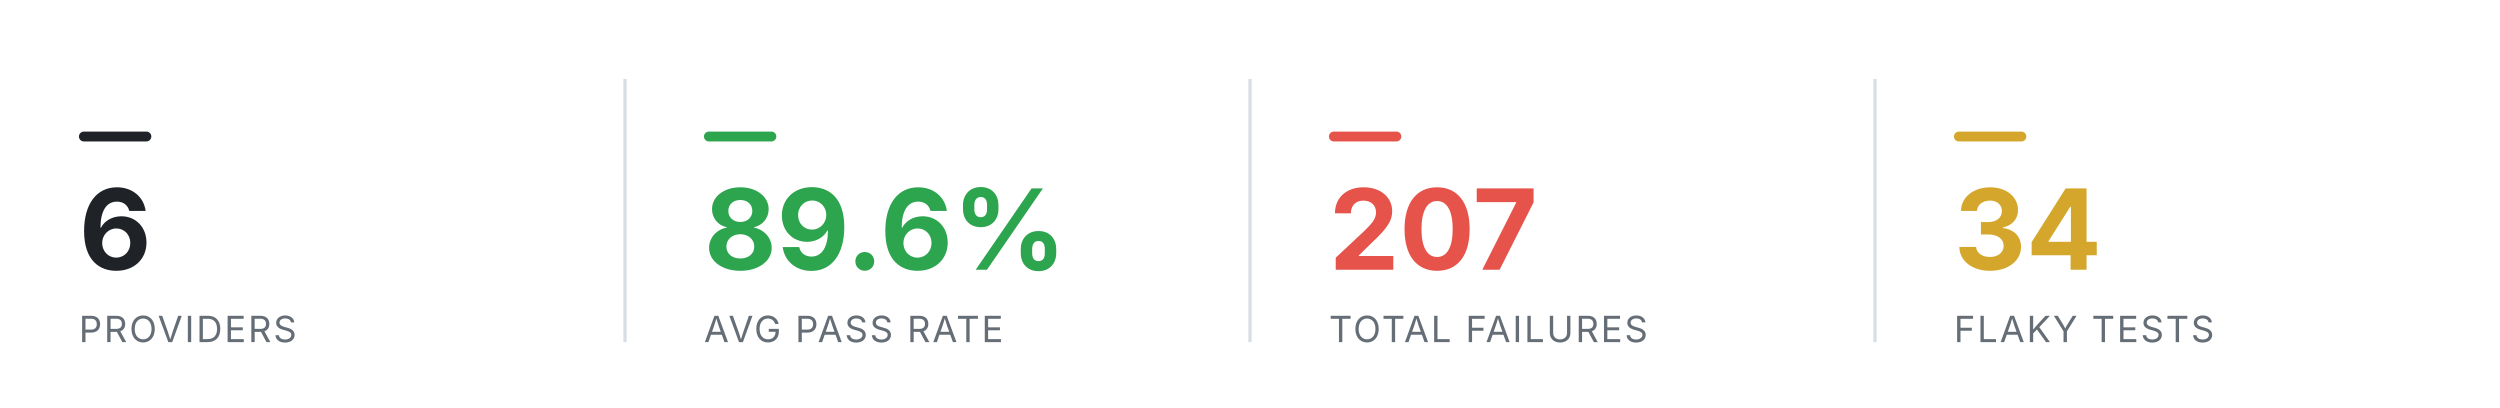
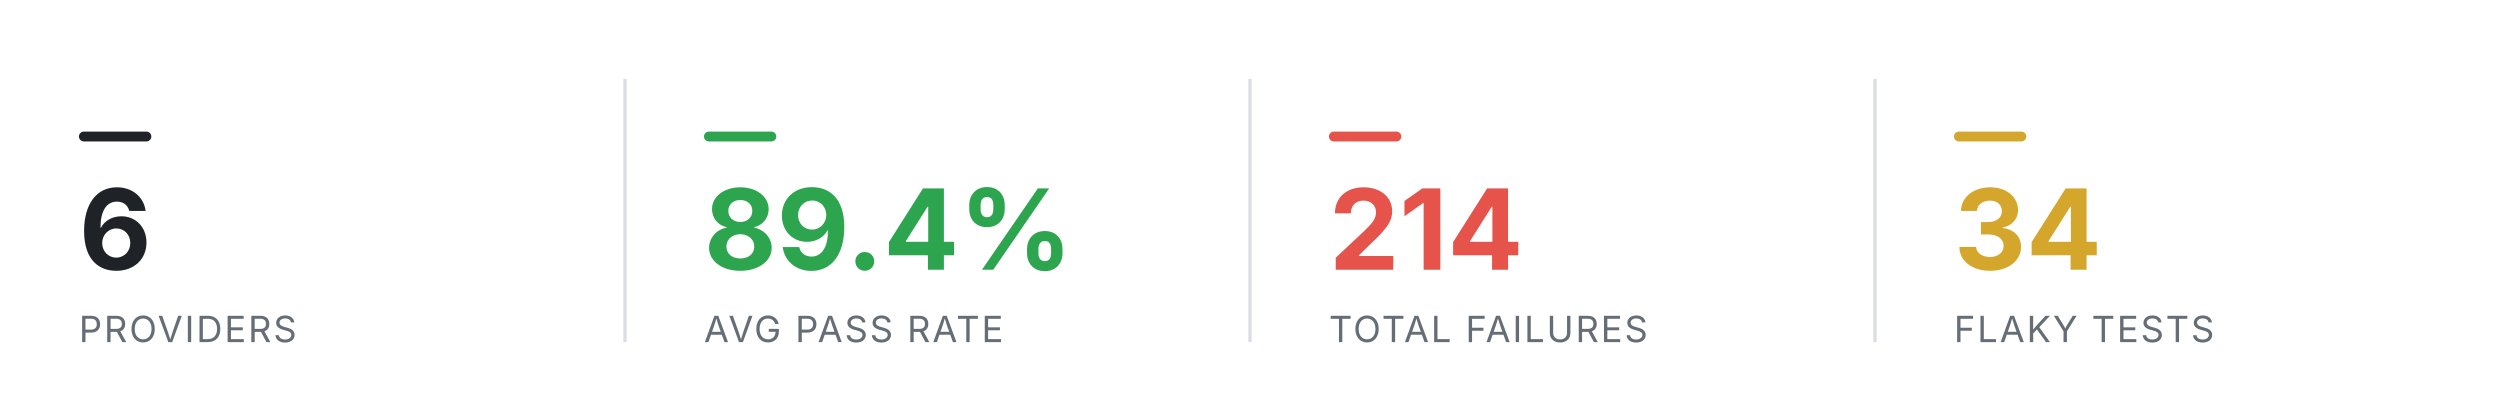
<svg xmlns="http://www.w3.org/2000/svg" viewBox="0 0 760 124" width="760" height="124" role="img" aria-label="Smoke health summary" font-family="-apple-system,BlinkMacSystemFont,'Segoe UI',system-ui,sans-serif">
  <rect x="24" y="40" width="22" height="3" rx="1.5" fill="#1f2328" />
  <text x="24" y="82" font-size="34" font-weight="700" text-anchor="start" fill="#1f2328">6</text>
  <text x="24" y="104" font-size="11" font-weight="400" text-anchor="start" fill="#656d76" letter-spacing="0.6">PROVIDERS</text>
  <line x1="190" y1="24" x2="190" y2="104" stroke="#d8dee4" stroke-width="1" />
  <rect x="214" y="40" width="22" height="3" rx="1.5" fill="#2DA44E" />
-   <text x="214" y="82" font-size="34" font-weight="700" text-anchor="start" fill="#2DA44E">89.6%</text>
+   <text x="214" y="82" font-size="34" font-weight="700" text-anchor="start" fill="#2DA44E">89.4%</text>
  <text x="214" y="104" font-size="11" font-weight="400" text-anchor="start" fill="#656d76" letter-spacing="0.6">AVG PASS RATE</text>
  <line x1="380" y1="24" x2="380" y2="104" stroke="#d8dee4" stroke-width="1" />
  <rect x="404" y="40" width="22" height="3" rx="1.5" fill="#E5534B" />
-   <text x="404" y="82" font-size="34" font-weight="700" text-anchor="start" fill="#E5534B">207</text>
+   <text x="404" y="82" font-size="34" font-weight="700" text-anchor="start" fill="#E5534B">214</text>
  <text x="404" y="104" font-size="11" font-weight="400" text-anchor="start" fill="#656d76" letter-spacing="0.6">TOTAL FAILURES</text>
  <line x1="570" y1="24" x2="570" y2="104" stroke="#d8dee4" stroke-width="1" />
  <rect x="594" y="40" width="22" height="3" rx="1.5" fill="#D4A72C" />
  <text x="594" y="82" font-size="34" font-weight="700" text-anchor="start" fill="#D4A72C">34</text>
  <text x="594" y="104" font-size="11" font-weight="400" text-anchor="start" fill="#656d76" letter-spacing="0.6">FLAKY TESTS</text>
</svg>
